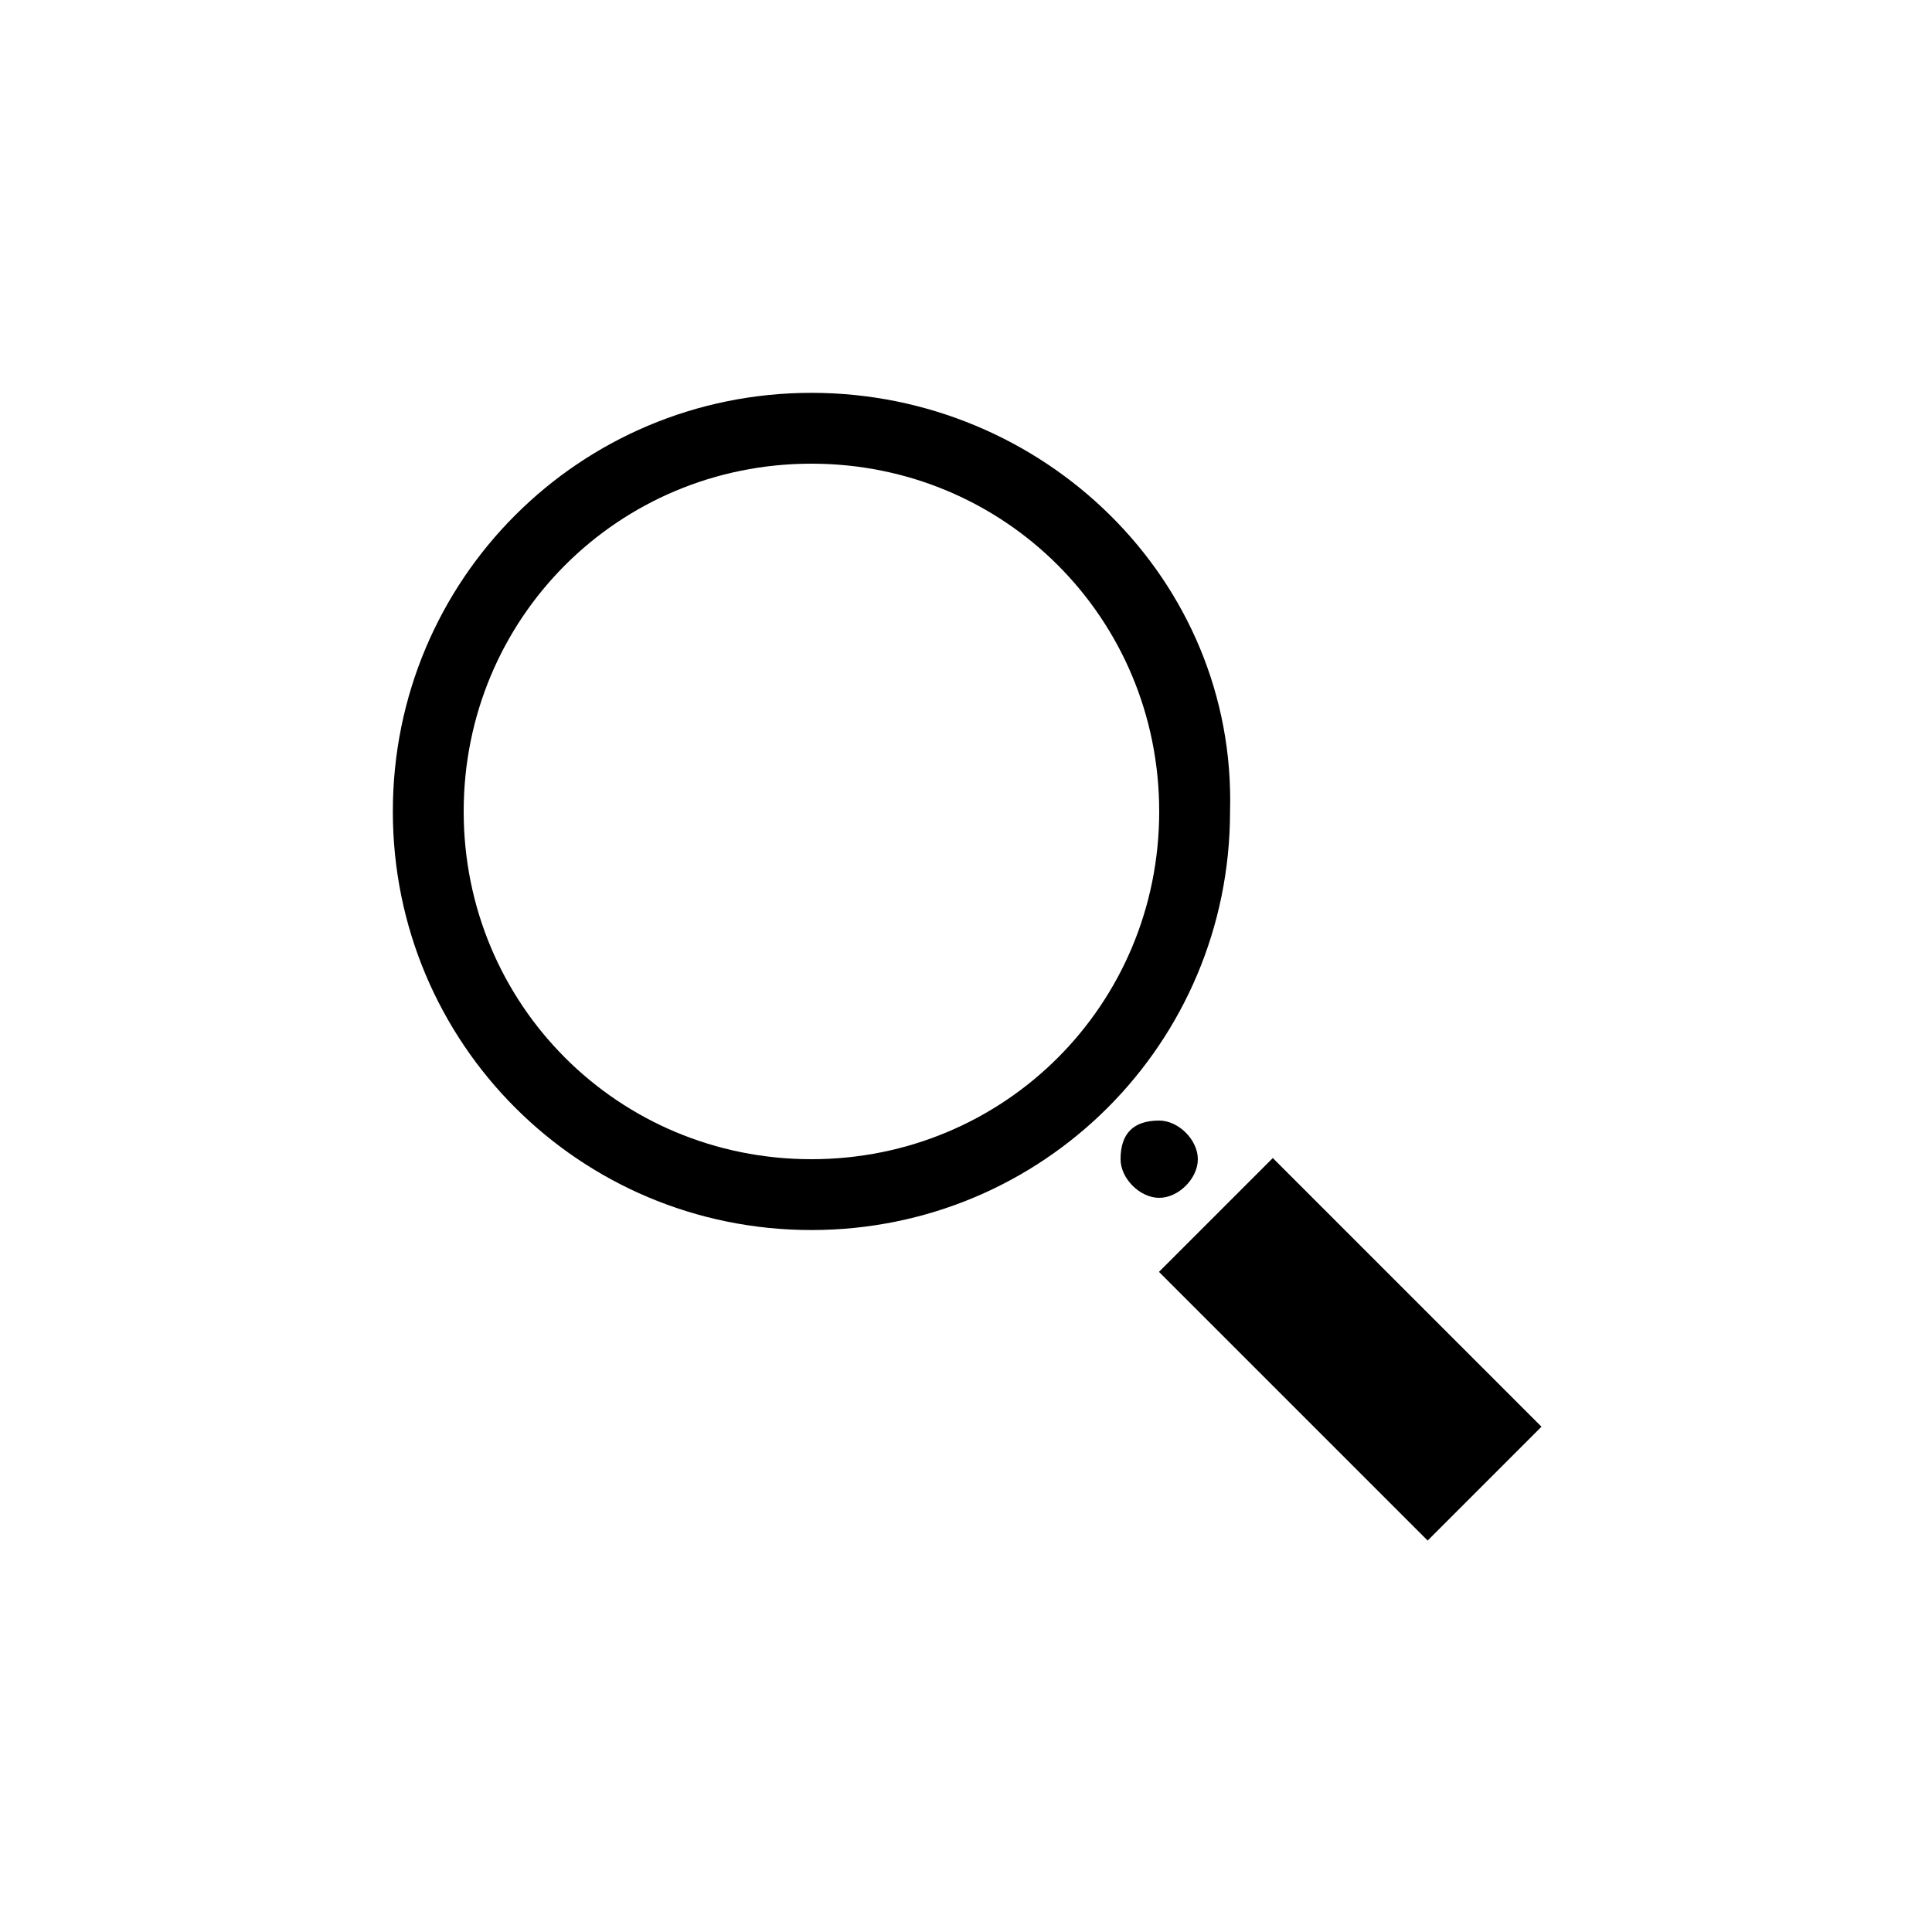
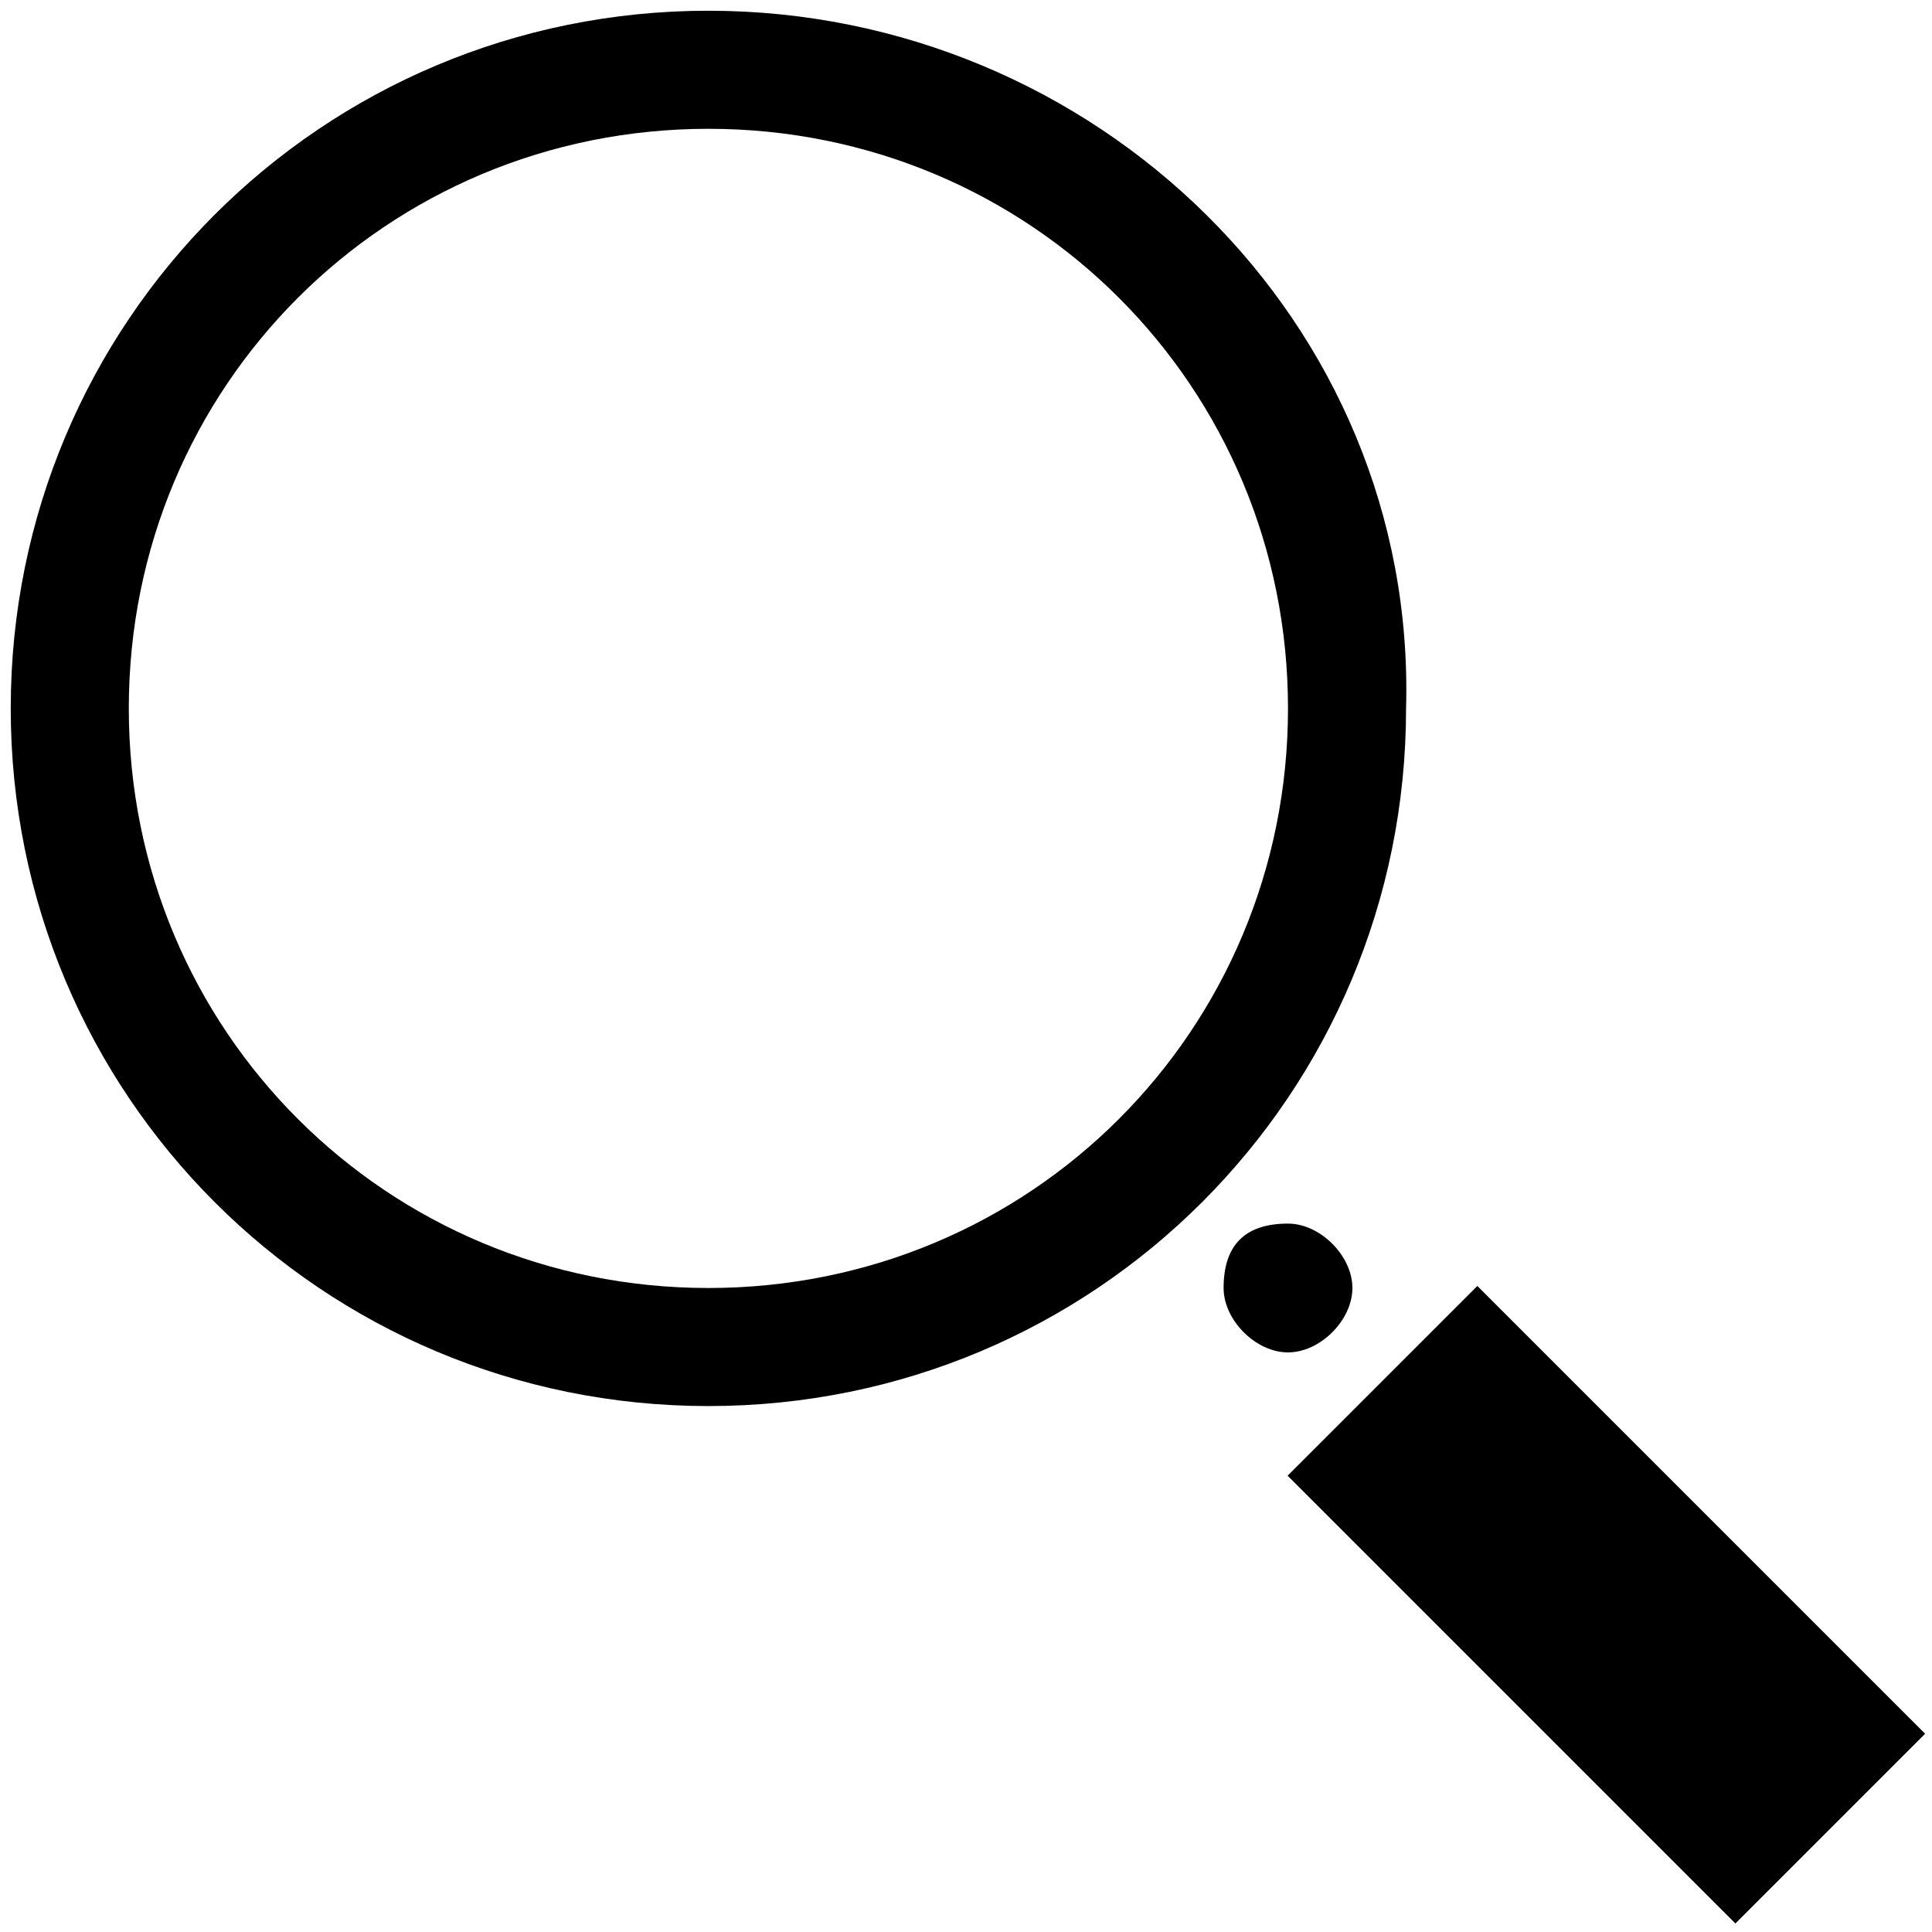
- <svg xmlns="http://www.w3.org/2000/svg" viewBox="-1192 764 30 30" style="enable-background:new -1192 764 30 30;">
-   <path d="M-1179.4,770.1c-3.6,0-6.5,2.9-6.5,6.5c0,3.6,2.9,6.5,6.5,6.5s6.5-2.9,6.5-6.5 C-1172.8,773-1175.8,770.1-1179.4,770.1z M-1179.4,782c-3,0-5.4-2.4-5.4-5.4s2.4-5.4,5.4-5.4s5.4,2.4,5.4,5.4 S-1176.4,782-1179.4,782z" />
-   <rect x="-1174" y="783.7" transform="matrix(0.7071 0.7071 -0.7071 0.7071 212.0538 1057.963)" width="5.9" height="2.5" />
-   <path d="M-1173.4,782c0-0.3-0.3-0.6-0.6-0.6c-0.4,0-0.6,0.2-0.6,0.6c0,0.3,0.3,0.6,0.6,0.6S-1173.4,782.3-1173.4,782z" />
+ <svg xmlns="http://www.w3.org/2000/svg" width="18px" height="18px" viewBox="0 0 18 18" fill-rule="evenodd" version="1.1">
+   <path d="M6.6,0.1 C3,0.1 0.1,3 0.1,6.6 C0.1,10.2 3,13.1 6.6,13.1 C10.2,13.1 13.1,10.2 13.1,6.6 C13.2,3 10.2,0.1 6.6,0.1 L6.6,0.1 Z M6.6,12 C3.6,12 1.2,9.6 1.2,6.6 C1.2,3.6 3.6,1.2 6.6,1.2 C9.6,1.2 12,3.6 12,6.6 C12,9.6 9.6,12 6.6,12 L6.6,12 Z" />
+   <rect id="Rectangle-path" transform="translate(14.9662, 14.95129) rotate(45) translate(-14.9662, -14.95129) " x="12.016" y="13.701" width="5.9" height="2.5" />
+   <path d="M12.6,12 C12.6,11.7 12.3,11.4 12,11.4 C11.6,11.4 11.4,11.6 11.4,12 C11.4,12.3 11.7,12.6 12,12.6 C12.3,12.6 12.6,12.3 12.6,12 L12.6,12 Z" />
</svg>
